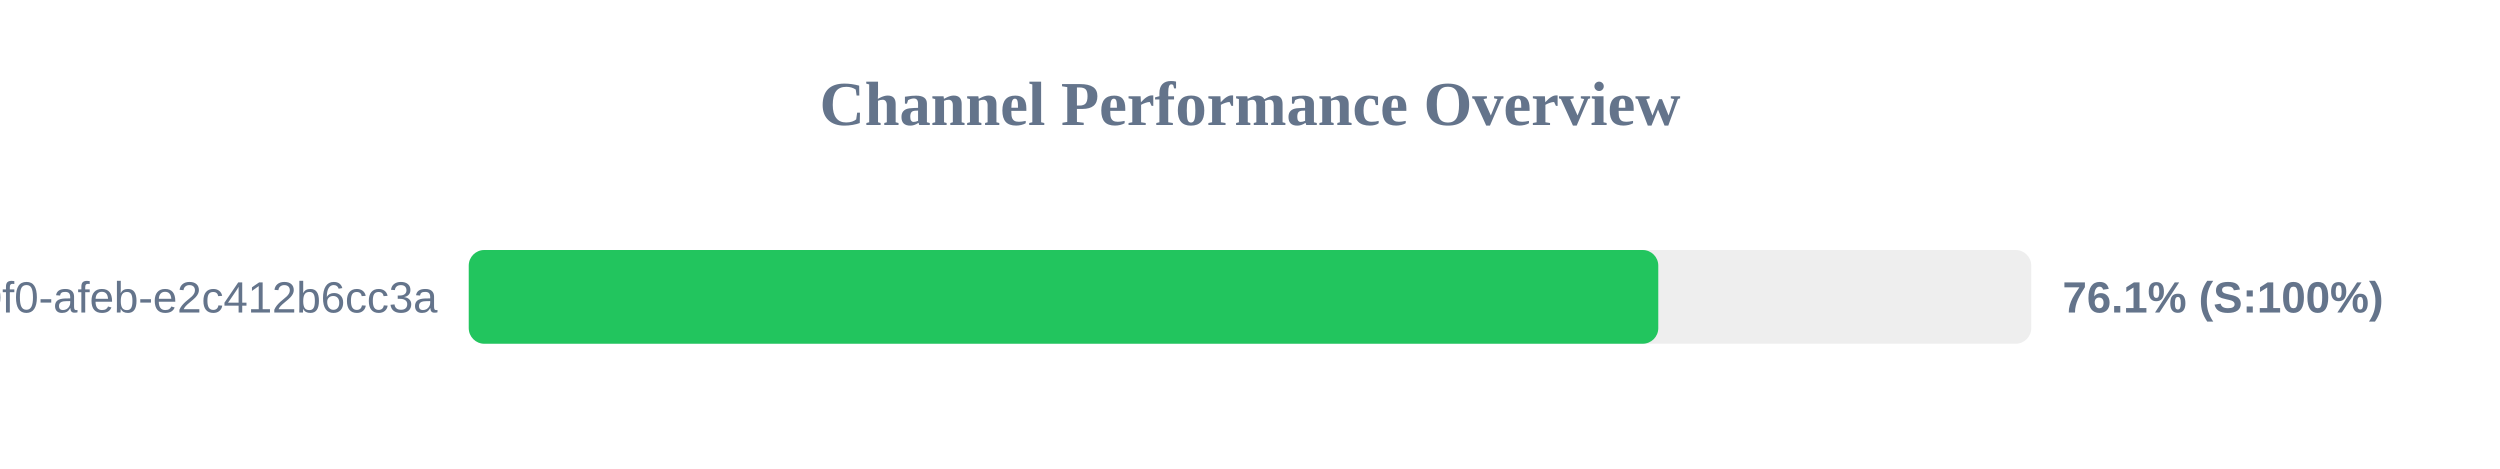
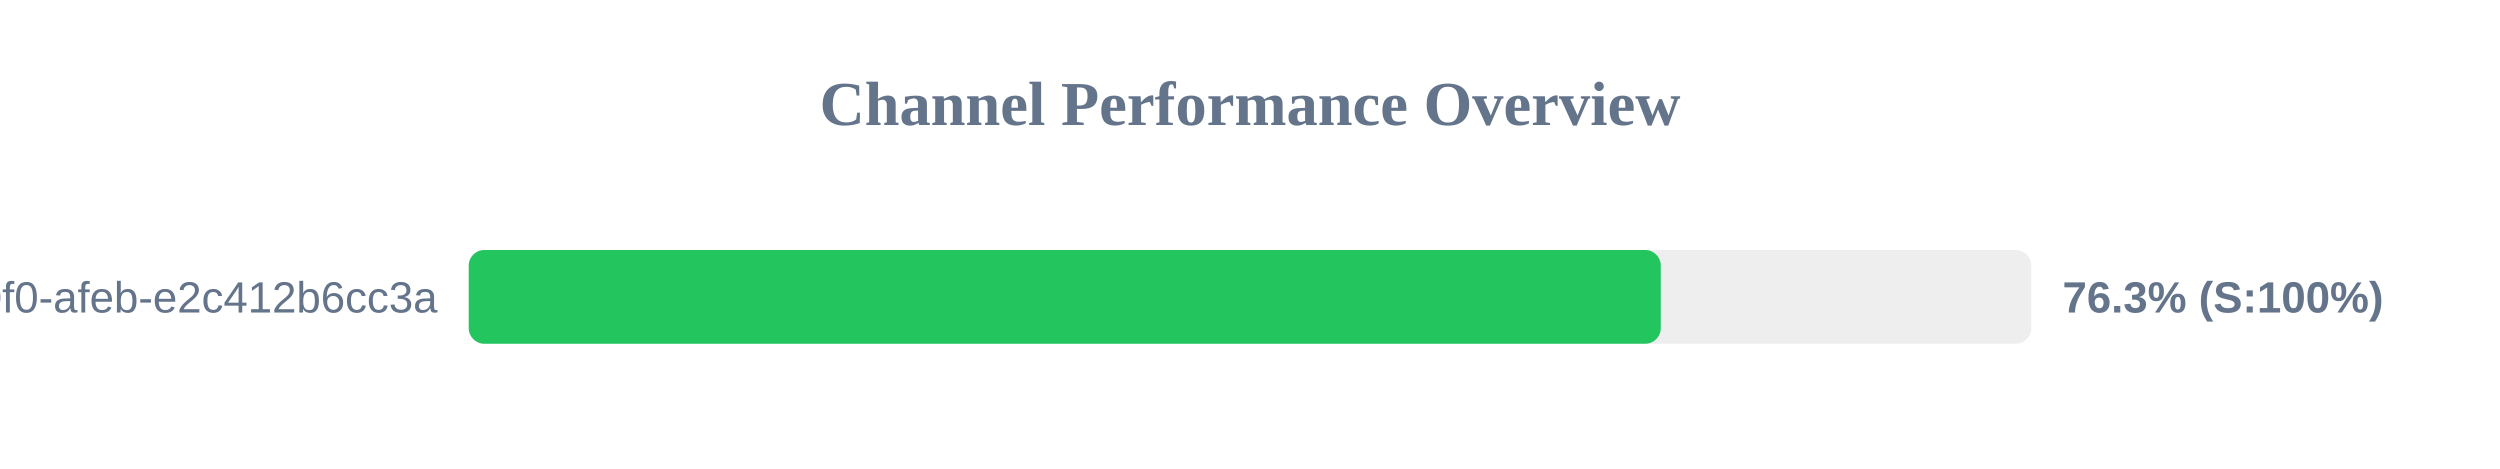
<svg xmlns="http://www.w3.org/2000/svg" width="800" height="150" version="1.1">
  <style>
        .row { font: 14px Arial; fill: #64748b; }
        .score { font: bold 14px Arial; fill: #64748b; }
    </style>
  <text x="400" y="40" text-anchor="middle" font-size="20px" font-weight="bold" fill="#64748b">Channel Performance Overview</text>
  <rect x="150" y="80" width="500" height="30" fill="#eee" rx="5" />
-   <rect x="150" y="80" width="380.65" height="30" fill="#22c55e" rx="5" />
+   <rect x="150" y="80" width="381.45" height="30" fill="#22c55e" rx="5" />
  <text x="140" y="100" text-anchor="end" class="row">?uuid=c6e02cd8-ce11-40f0-afeb-e2c412b6cc3a</text>
-   <text x="660" y="100" text-anchor="start" class="score">76.1% (S:100%)</text>
+   <text x="660" y="100" text-anchor="start" class="score">76.3% (S:100%)</text>
</svg>
